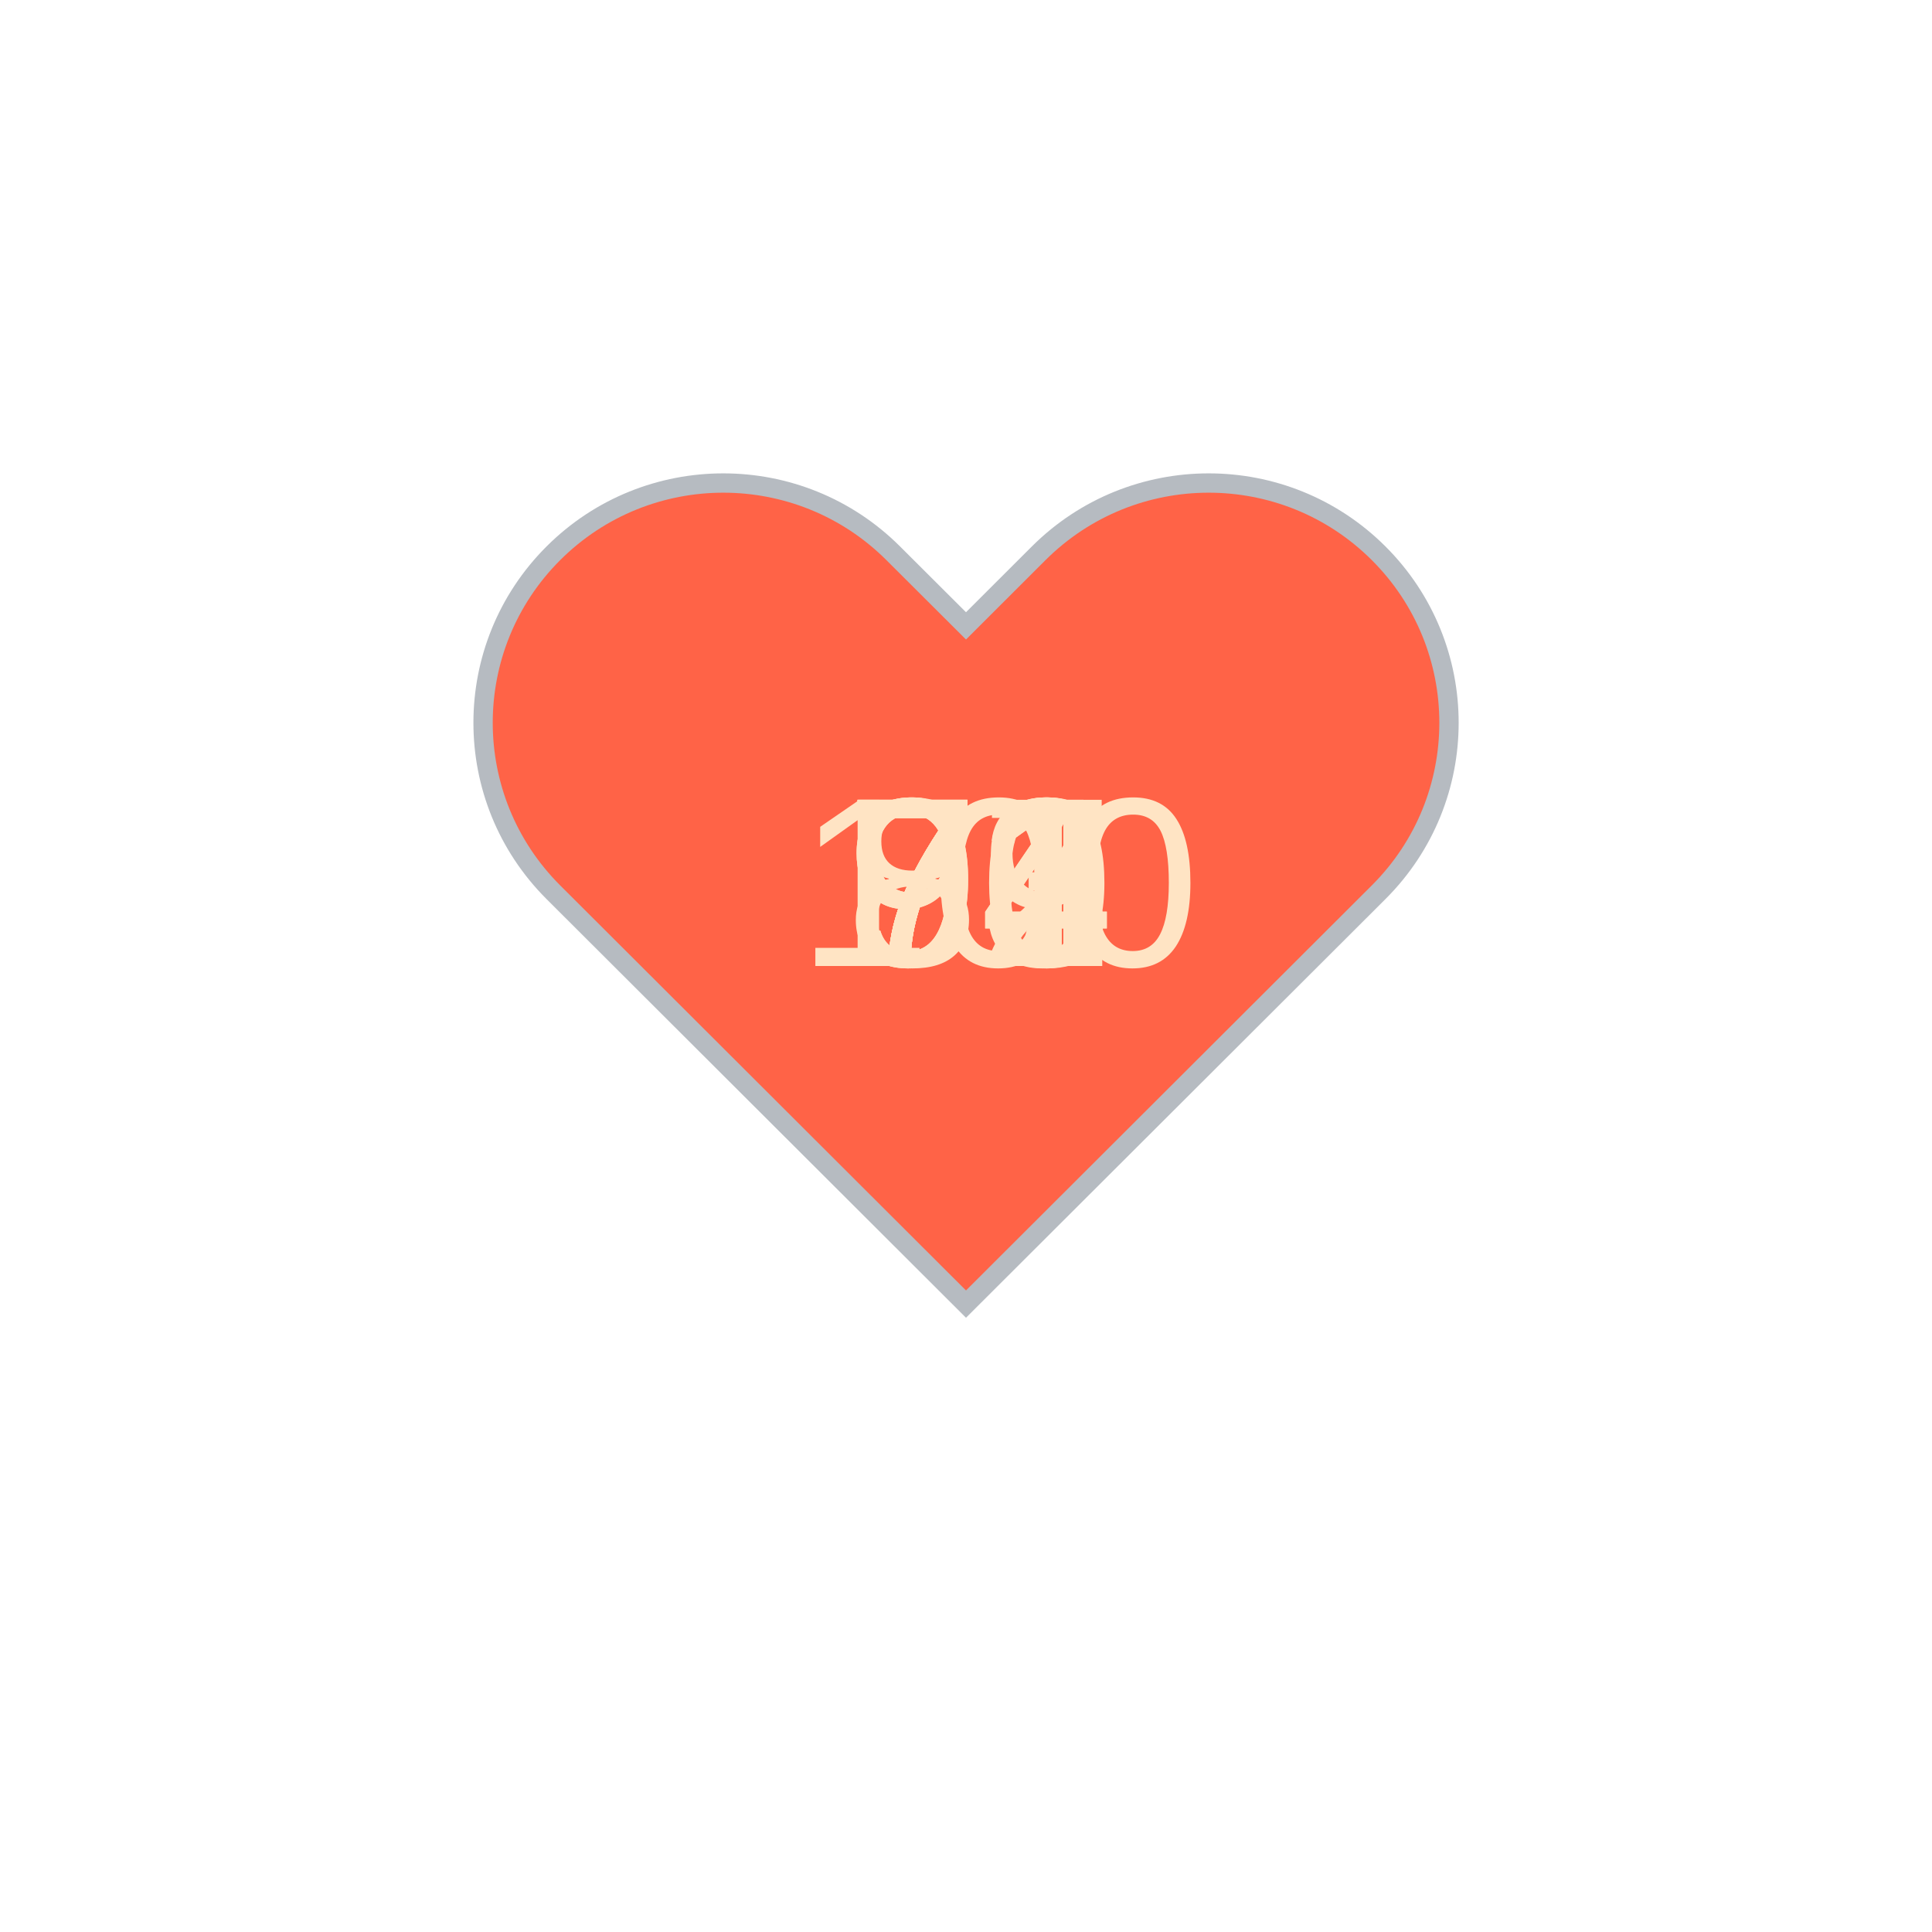
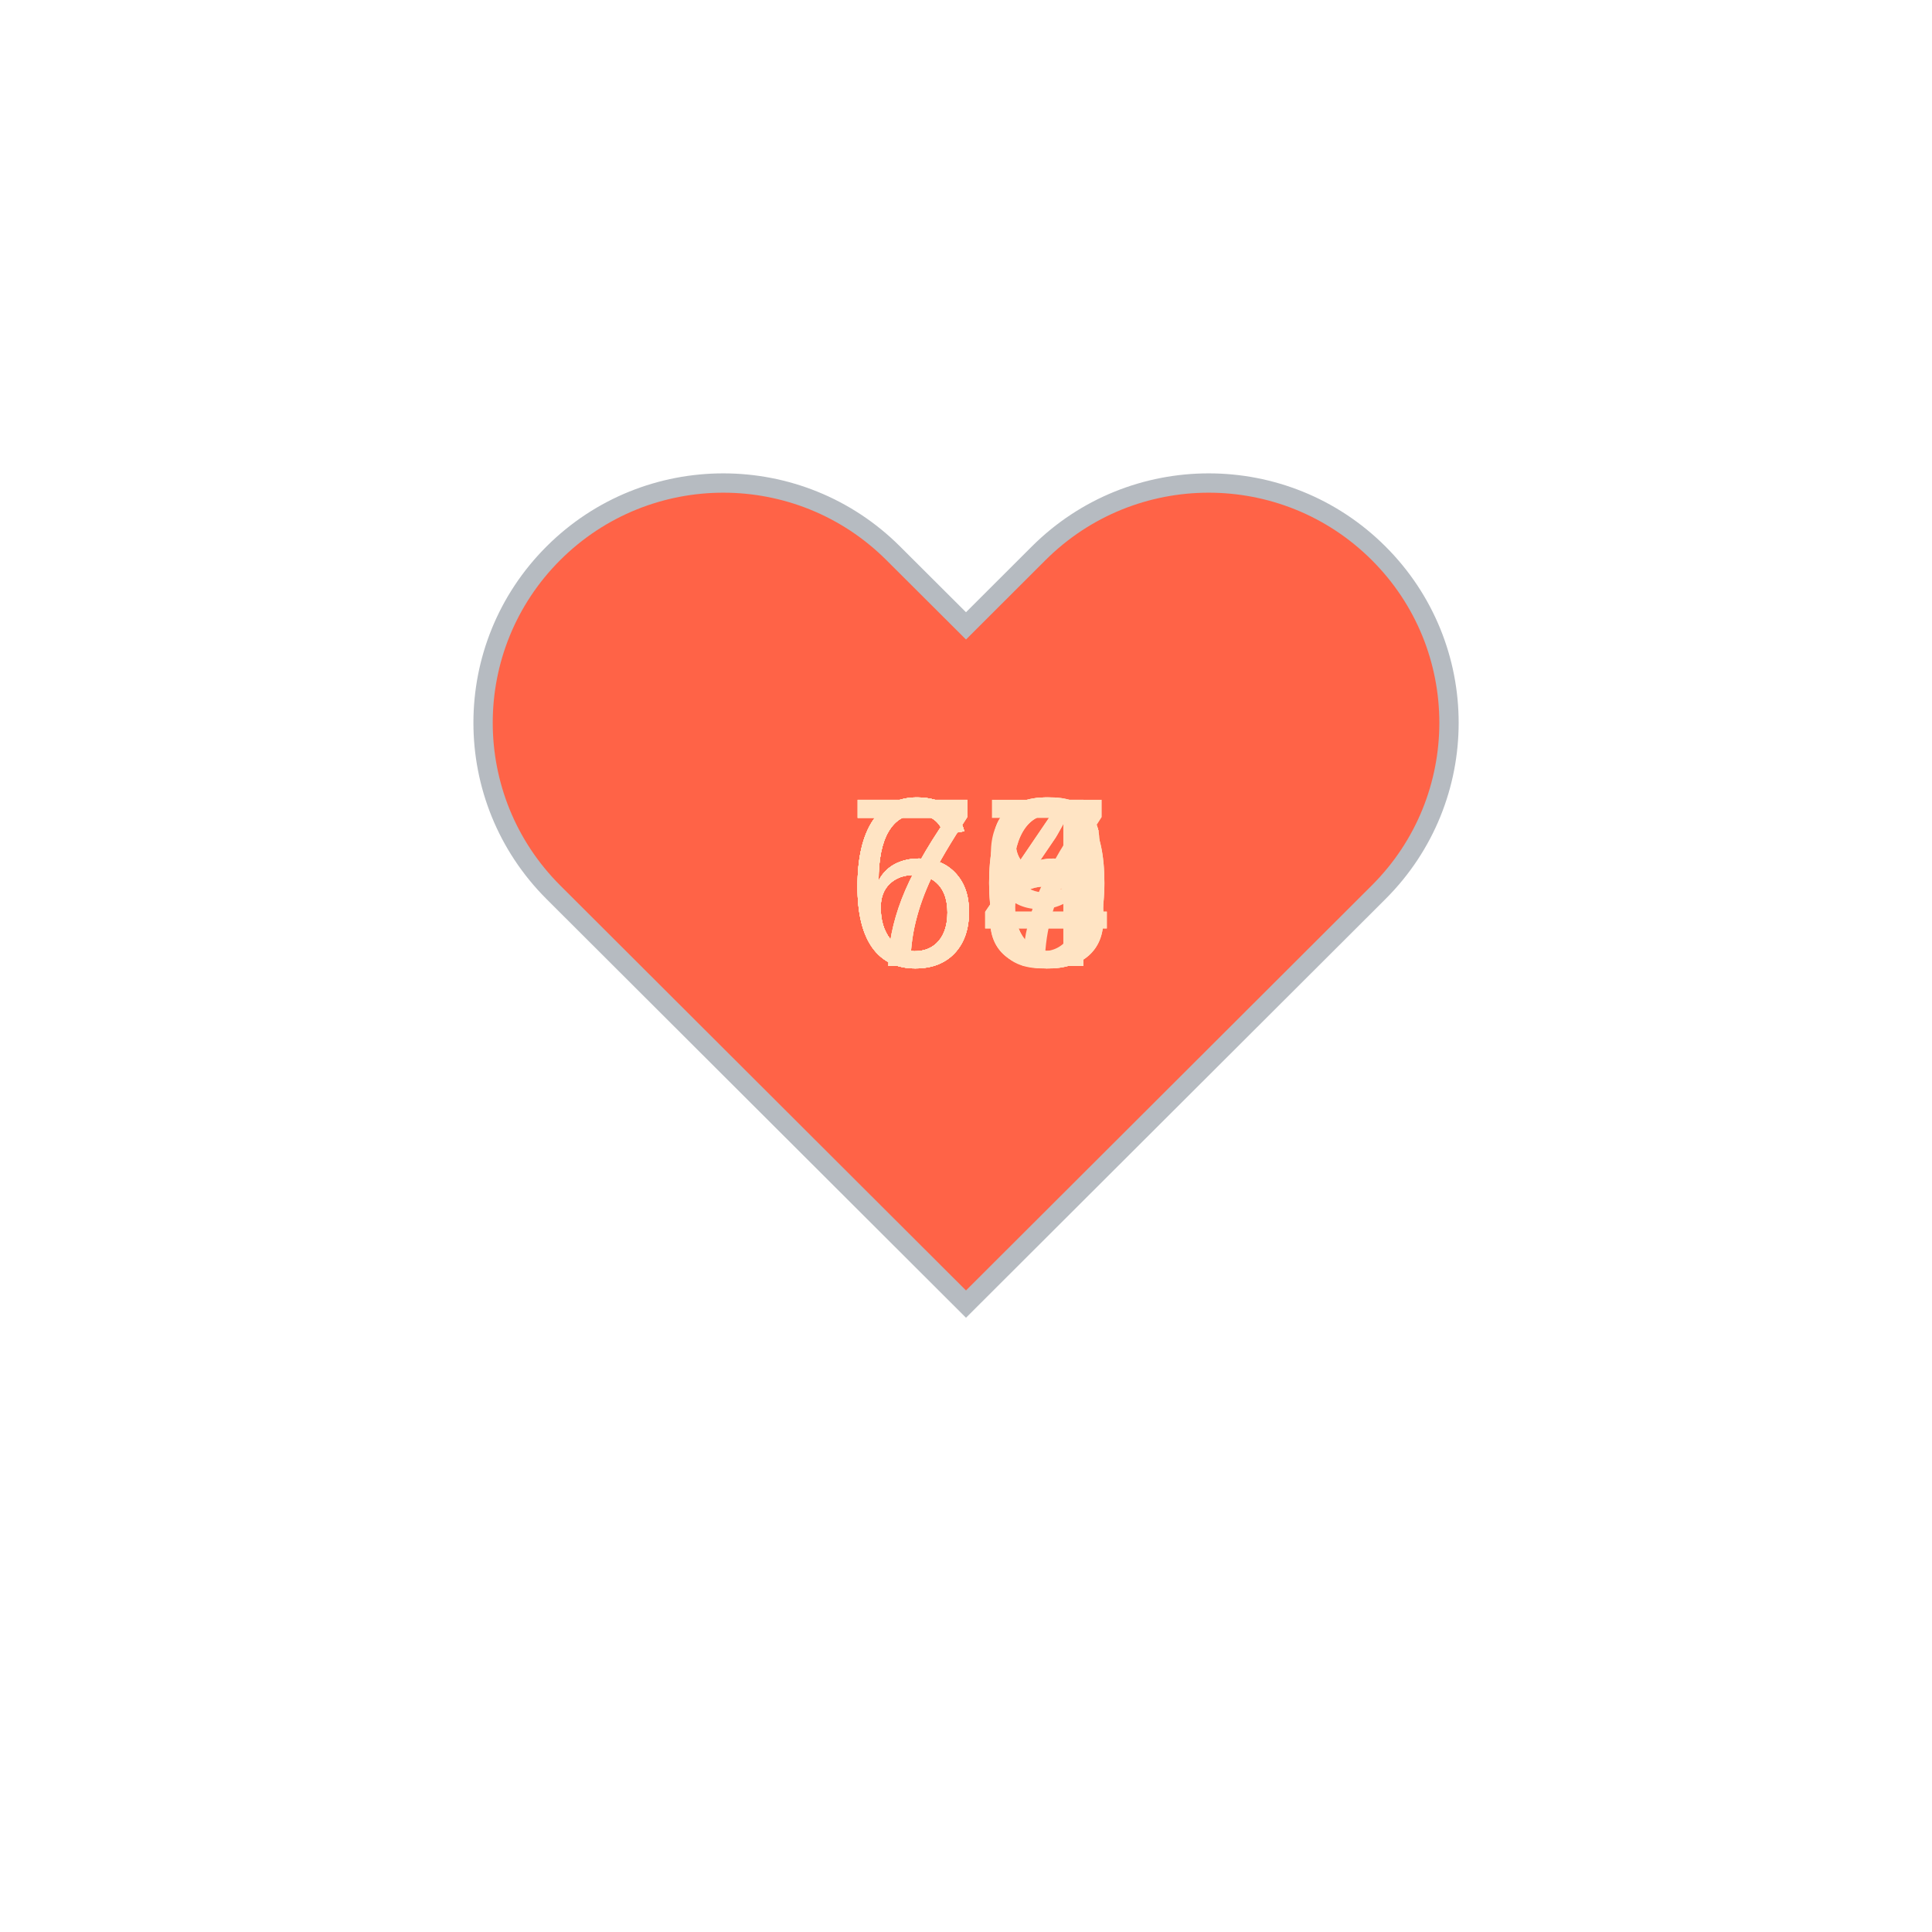
<svg xmlns="http://www.w3.org/2000/svg" baseProfile="full" height="150" version="1.1" viewBox="0,0,200,200" width="150">
  <defs />
  <g transform="translate(100 100)">
    <path d="M92.71,7.27L92.71,7.27c-9.71-9.69-25.46-9.69-35.18,0L50,14.79l-7.54-7.52C32.75-2.42,17-2.42,7.29,7.27v0 c-9.71,9.69-9.71,25.41,0,35.1L50,85l42.71-42.63C102.43,32.68,102.43,16.96,92.71,7.27z" fill="tomato" stroke="#B6BBC1" stroke-width="2" transform="translate(-50 -50)" />
    <animateTransform additive="sum" attributeName="transform" dur="1.2s" repeatCount="indefinite" type="scale" values="1; 1.5; 1.25; 1.5; 1.5; 1;" />
-     <text fill="bisque" style="font-size:25px; font-family:Arial" transform="translate(-12.5 0)">93<animate attributeName="visibility" dur="12.0s" keyTimes="0;0.1;0.2;0.3;0.4;0.5;0.6;0.7;0.8;0.9;1.0" repeatCount="indefinite" values="visible;hidden;hidden;hidden;hidden;hidden;hidden;hidden;hidden;hidden;hidden" />
+     <text fill="bisque" style="font-size:25px; font-family:Arial" transform="translate(-12.5 0)">70<animate attributeName="visibility" dur="12.0s" keyTimes="0;0.1;0.2;0.3;0.4;0.5;0.6;0.7;0.8;0.9;1.0" repeatCount="indefinite" values="visible;hidden;hidden;hidden;hidden;hidden;hidden;hidden;hidden;hidden;hidden" />
    </text>
-     <text fill="bisque" style="font-size:25px; font-family:Arial" transform="translate(-17.5 0)">100<animate attributeName="visibility" dur="12.0s" keyTimes="0;0.1;0.2;0.3;0.4;0.5;0.6;0.7;0.8;0.9;1.0" repeatCount="indefinite" values="hidden;visible;hidden;hidden;hidden;hidden;hidden;hidden;hidden;hidden;hidden" />
+     <text fill="bisque" style="font-size:25px; font-family:Arial" transform="translate(-12.5 0)">68<animate attributeName="visibility" dur="12.0s" keyTimes="0;0.1;0.2;0.3;0.4;0.5;0.6;0.7;0.8;0.9;1.0" repeatCount="indefinite" values="hidden;visible;hidden;hidden;hidden;hidden;hidden;hidden;hidden;hidden;hidden" />
    </text>
-     <text fill="bisque" style="font-size:25px; font-family:Arial" transform="translate(-12.5 0)">94<animate attributeName="visibility" dur="12.0s" keyTimes="0;0.1;0.2;0.3;0.4;0.5;0.6;0.7;0.8;0.9;1.0" repeatCount="indefinite" values="hidden;hidden;visible;hidden;hidden;hidden;hidden;hidden;hidden;hidden;hidden" />
+     <text fill="bisque" style="font-size:25px; font-family:Arial" transform="translate(-12.5 0)">68<animate attributeName="visibility" dur="12.0s" keyTimes="0;0.1;0.2;0.3;0.4;0.5;0.6;0.7;0.8;0.9;1.0" repeatCount="indefinite" values="hidden;hidden;visible;hidden;hidden;hidden;hidden;hidden;hidden;hidden;hidden" />
    </text>
-     <text fill="bisque" style="font-size:25px; font-family:Arial" transform="translate(-12.5 0)">87<animate attributeName="visibility" dur="12.0s" keyTimes="0;0.1;0.2;0.3;0.4;0.5;0.6;0.7;0.8;0.9;1.0" repeatCount="indefinite" values="hidden;hidden;hidden;visible;hidden;hidden;hidden;hidden;hidden;hidden;hidden" />
+     <text fill="bisque" style="font-size:25px; font-family:Arial" transform="translate(-12.5 0)">70<animate attributeName="visibility" dur="12.0s" keyTimes="0;0.1;0.2;0.3;0.4;0.5;0.6;0.7;0.8;0.9;1.0" repeatCount="indefinite" values="hidden;hidden;hidden;visible;hidden;hidden;hidden;hidden;hidden;hidden;hidden" />
    </text>
-     <text fill="bisque" style="font-size:25px; font-family:Arial" transform="translate(-12.5 0)">79<animate attributeName="visibility" dur="12.0s" keyTimes="0;0.1;0.2;0.3;0.4;0.5;0.6;0.7;0.8;0.9;1.0" repeatCount="indefinite" values="hidden;hidden;hidden;hidden;visible;hidden;hidden;hidden;hidden;hidden;hidden" />
+     <text fill="bisque" style="font-size:25px; font-family:Arial" transform="translate(-12.5 0)">64<animate attributeName="visibility" dur="12.0s" keyTimes="0;0.1;0.2;0.3;0.4;0.5;0.6;0.7;0.8;0.9;1.0" repeatCount="indefinite" values="hidden;hidden;hidden;hidden;visible;hidden;hidden;hidden;hidden;hidden;hidden" />
    </text>
-     <text fill="bisque" style="font-size:25px; font-family:Arial" transform="translate(-12.5 0)">71<animate attributeName="visibility" dur="12.0s" keyTimes="0;0.1;0.2;0.3;0.4;0.5;0.6;0.7;0.8;0.9;1.0" repeatCount="indefinite" values="hidden;hidden;hidden;hidden;hidden;visible;hidden;hidden;hidden;hidden;hidden" />
+     <text fill="bisque" style="font-size:25px; font-family:Arial" transform="translate(-12.5 0)">76<animate attributeName="visibility" dur="12.0s" keyTimes="0;0.1;0.2;0.3;0.4;0.5;0.6;0.7;0.8;0.9;1.0" repeatCount="indefinite" values="hidden;hidden;hidden;hidden;hidden;visible;hidden;hidden;hidden;hidden;hidden" />
    </text>
-     <text fill="bisque" style="font-size:25px; font-family:Arial" transform="translate(-12.5 0)">74<animate attributeName="visibility" dur="12.0s" keyTimes="0;0.1;0.2;0.3;0.4;0.5;0.6;0.7;0.8;0.9;1.0" repeatCount="indefinite" values="hidden;hidden;hidden;hidden;hidden;hidden;visible;hidden;hidden;hidden;hidden" />
+     <text fill="bisque" style="font-size:25px; font-family:Arial" transform="translate(-12.5 0)">66<animate attributeName="visibility" dur="12.0s" keyTimes="0;0.1;0.2;0.3;0.4;0.5;0.6;0.7;0.8;0.9;1.0" repeatCount="indefinite" values="hidden;hidden;hidden;hidden;hidden;hidden;visible;hidden;hidden;hidden;hidden" />
    </text>
-     <text fill="bisque" style="font-size:25px; font-family:Arial" transform="translate(-12.5 0)">71<animate attributeName="visibility" dur="12.0s" keyTimes="0;0.1;0.2;0.3;0.4;0.5;0.6;0.7;0.8;0.9;1.0" repeatCount="indefinite" values="hidden;hidden;hidden;hidden;hidden;hidden;hidden;visible;hidden;hidden;hidden" />
+     <text fill="bisque" style="font-size:25px; font-family:Arial" transform="translate(-12.5 0)">67<animate attributeName="visibility" dur="12.0s" keyTimes="0;0.1;0.2;0.3;0.4;0.5;0.6;0.7;0.8;0.9;1.0" repeatCount="indefinite" values="hidden;hidden;hidden;hidden;hidden;hidden;hidden;visible;hidden;hidden;hidden" />
    </text>
-     <text fill="bisque" style="font-size:25px; font-family:Arial" transform="translate(-12.5 0)">70<animate attributeName="visibility" dur="12.0s" keyTimes="0;0.1;0.2;0.3;0.4;0.5;0.6;0.7;0.8;0.9;1.0" repeatCount="indefinite" values="hidden;hidden;hidden;hidden;hidden;hidden;hidden;hidden;visible;hidden;hidden" />
+     <text fill="bisque" style="font-size:25px; font-family:Arial" transform="translate(-12.5 0)">69<animate attributeName="visibility" dur="12.0s" keyTimes="0;0.1;0.2;0.3;0.4;0.5;0.6;0.7;0.8;0.9;1.0" repeatCount="indefinite" values="hidden;hidden;hidden;hidden;hidden;hidden;hidden;hidden;visible;hidden;hidden" />
    </text>
-     <text fill="bisque" style="font-size:25px; font-family:Arial" transform="translate(-12.5 0)">72<animate attributeName="visibility" dur="12.0s" keyTimes="0;0.1;0.2;0.3;0.4;0.5;0.6;0.7;0.8;0.9;1.0" repeatCount="indefinite" values="hidden;hidden;hidden;hidden;hidden;hidden;hidden;hidden;hidden;visible;hidden" />
+     <text fill="bisque" style="font-size:25px; font-family:Arial" transform="translate(-12.5 0)">64<animate attributeName="visibility" dur="12.0s" keyTimes="0;0.1;0.2;0.3;0.4;0.5;0.6;0.7;0.8;0.9;1.0" repeatCount="indefinite" values="hidden;hidden;hidden;hidden;hidden;hidden;hidden;hidden;hidden;visible;hidden" />
    </text>
  </g>
</svg>
